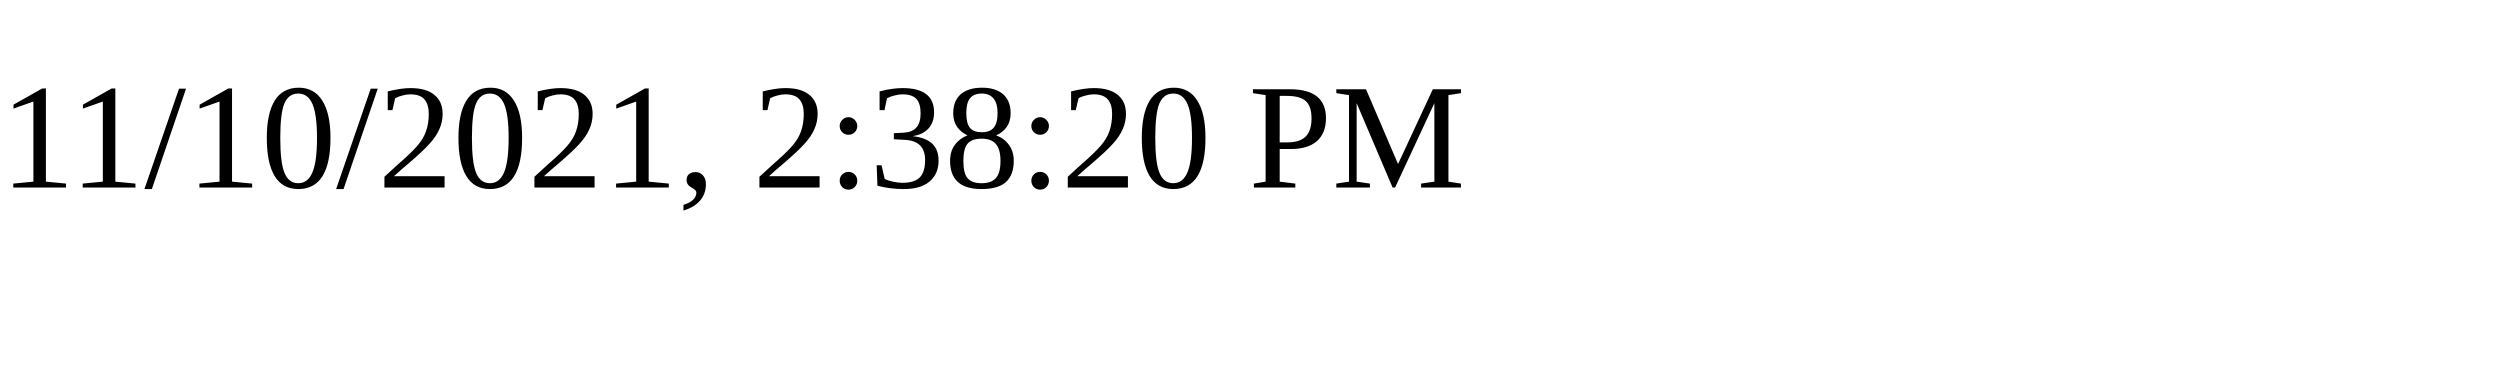
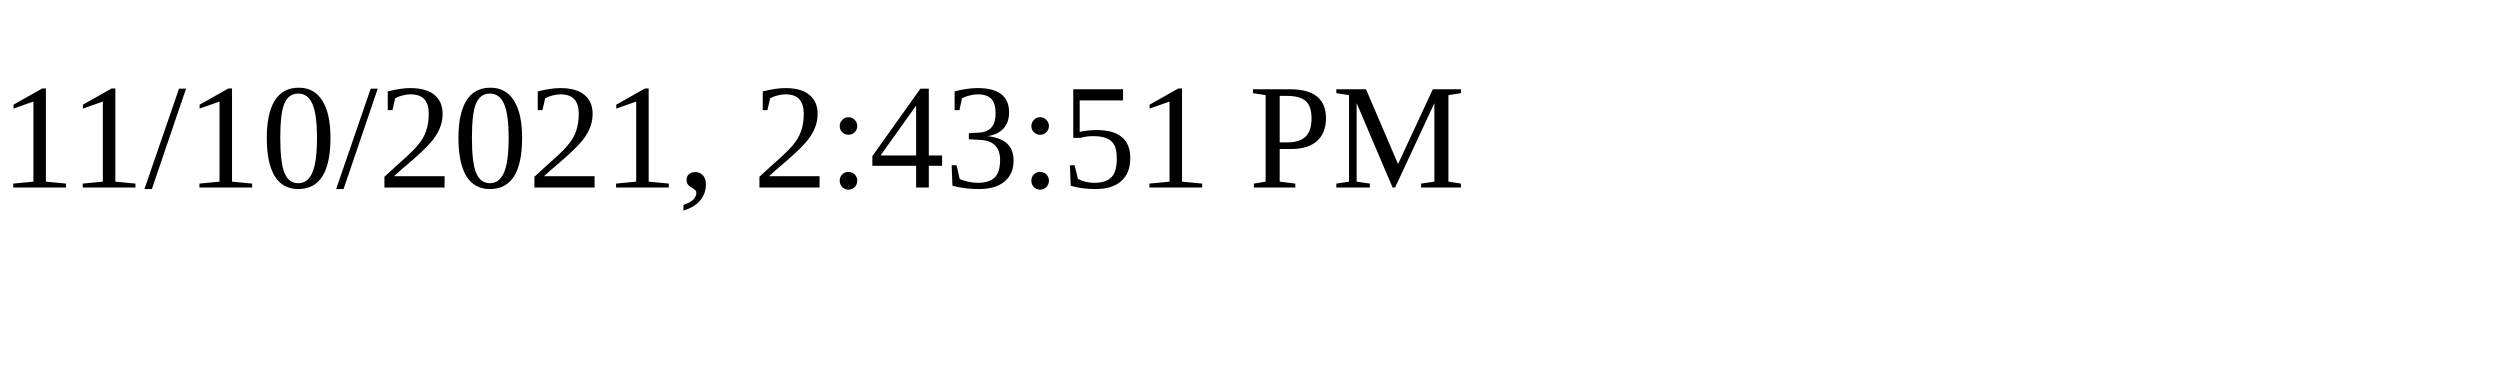
<svg xmlns="http://www.w3.org/2000/svg" height="30" width="200">
-   <text x="0" y="15">11/10/2021, 2:38:20 PM</text>
+   <text x="0" y="15">11/10/2021, 2:43:51 PM</text>
</svg>
